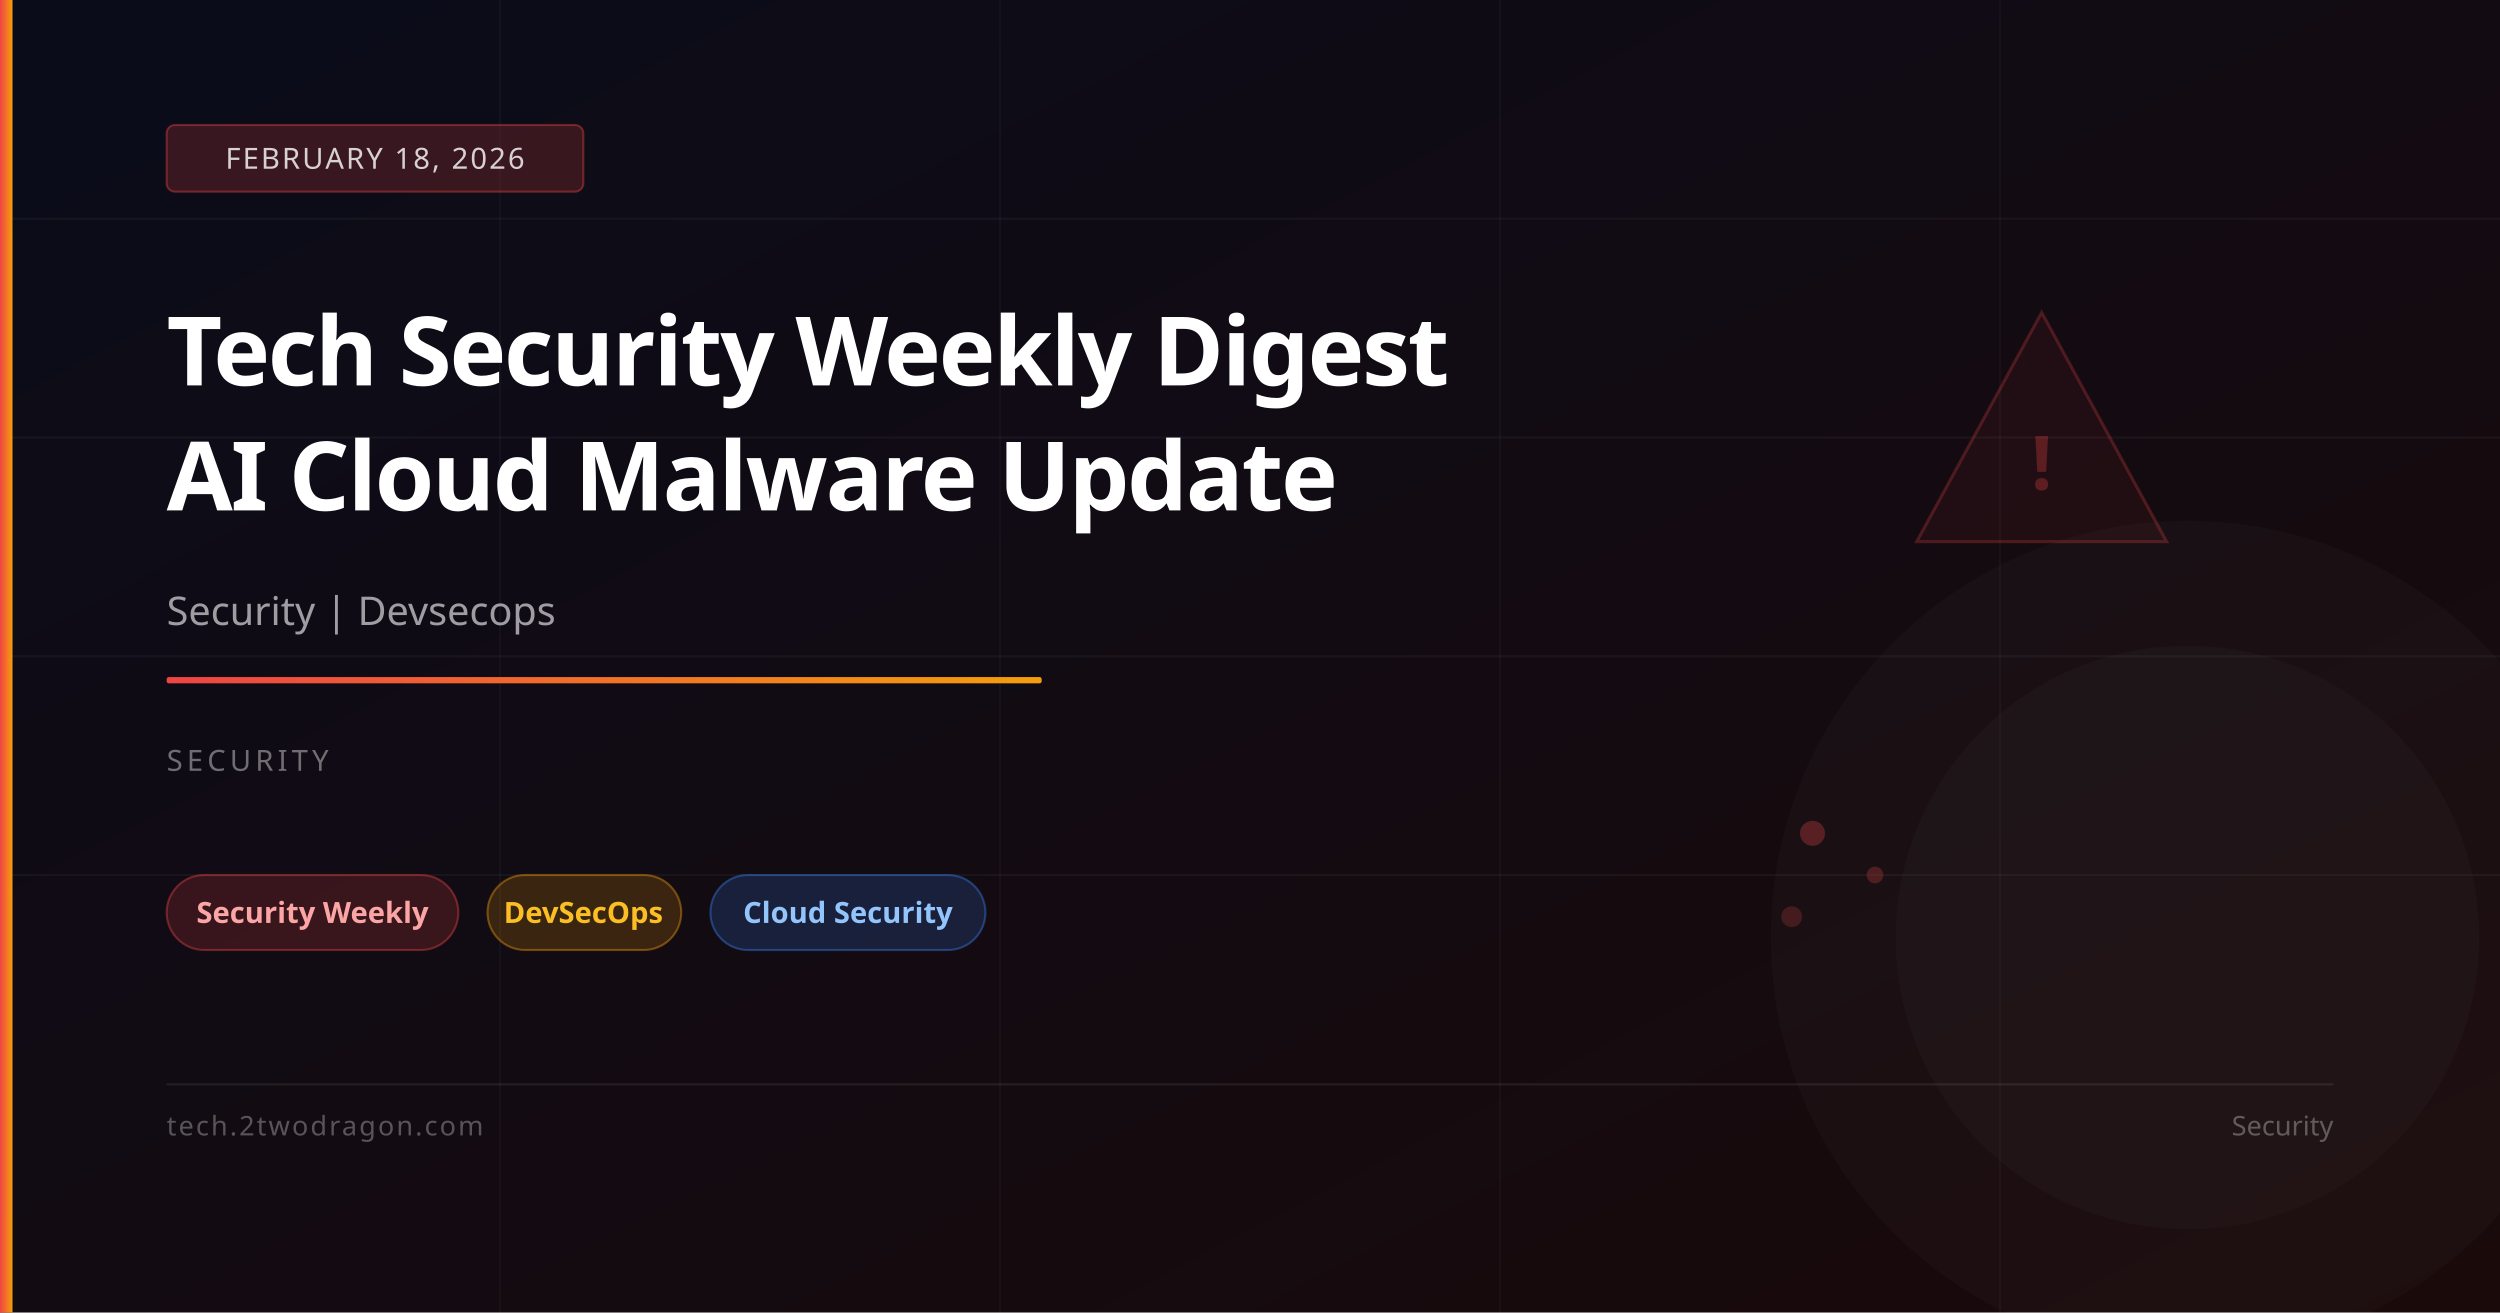
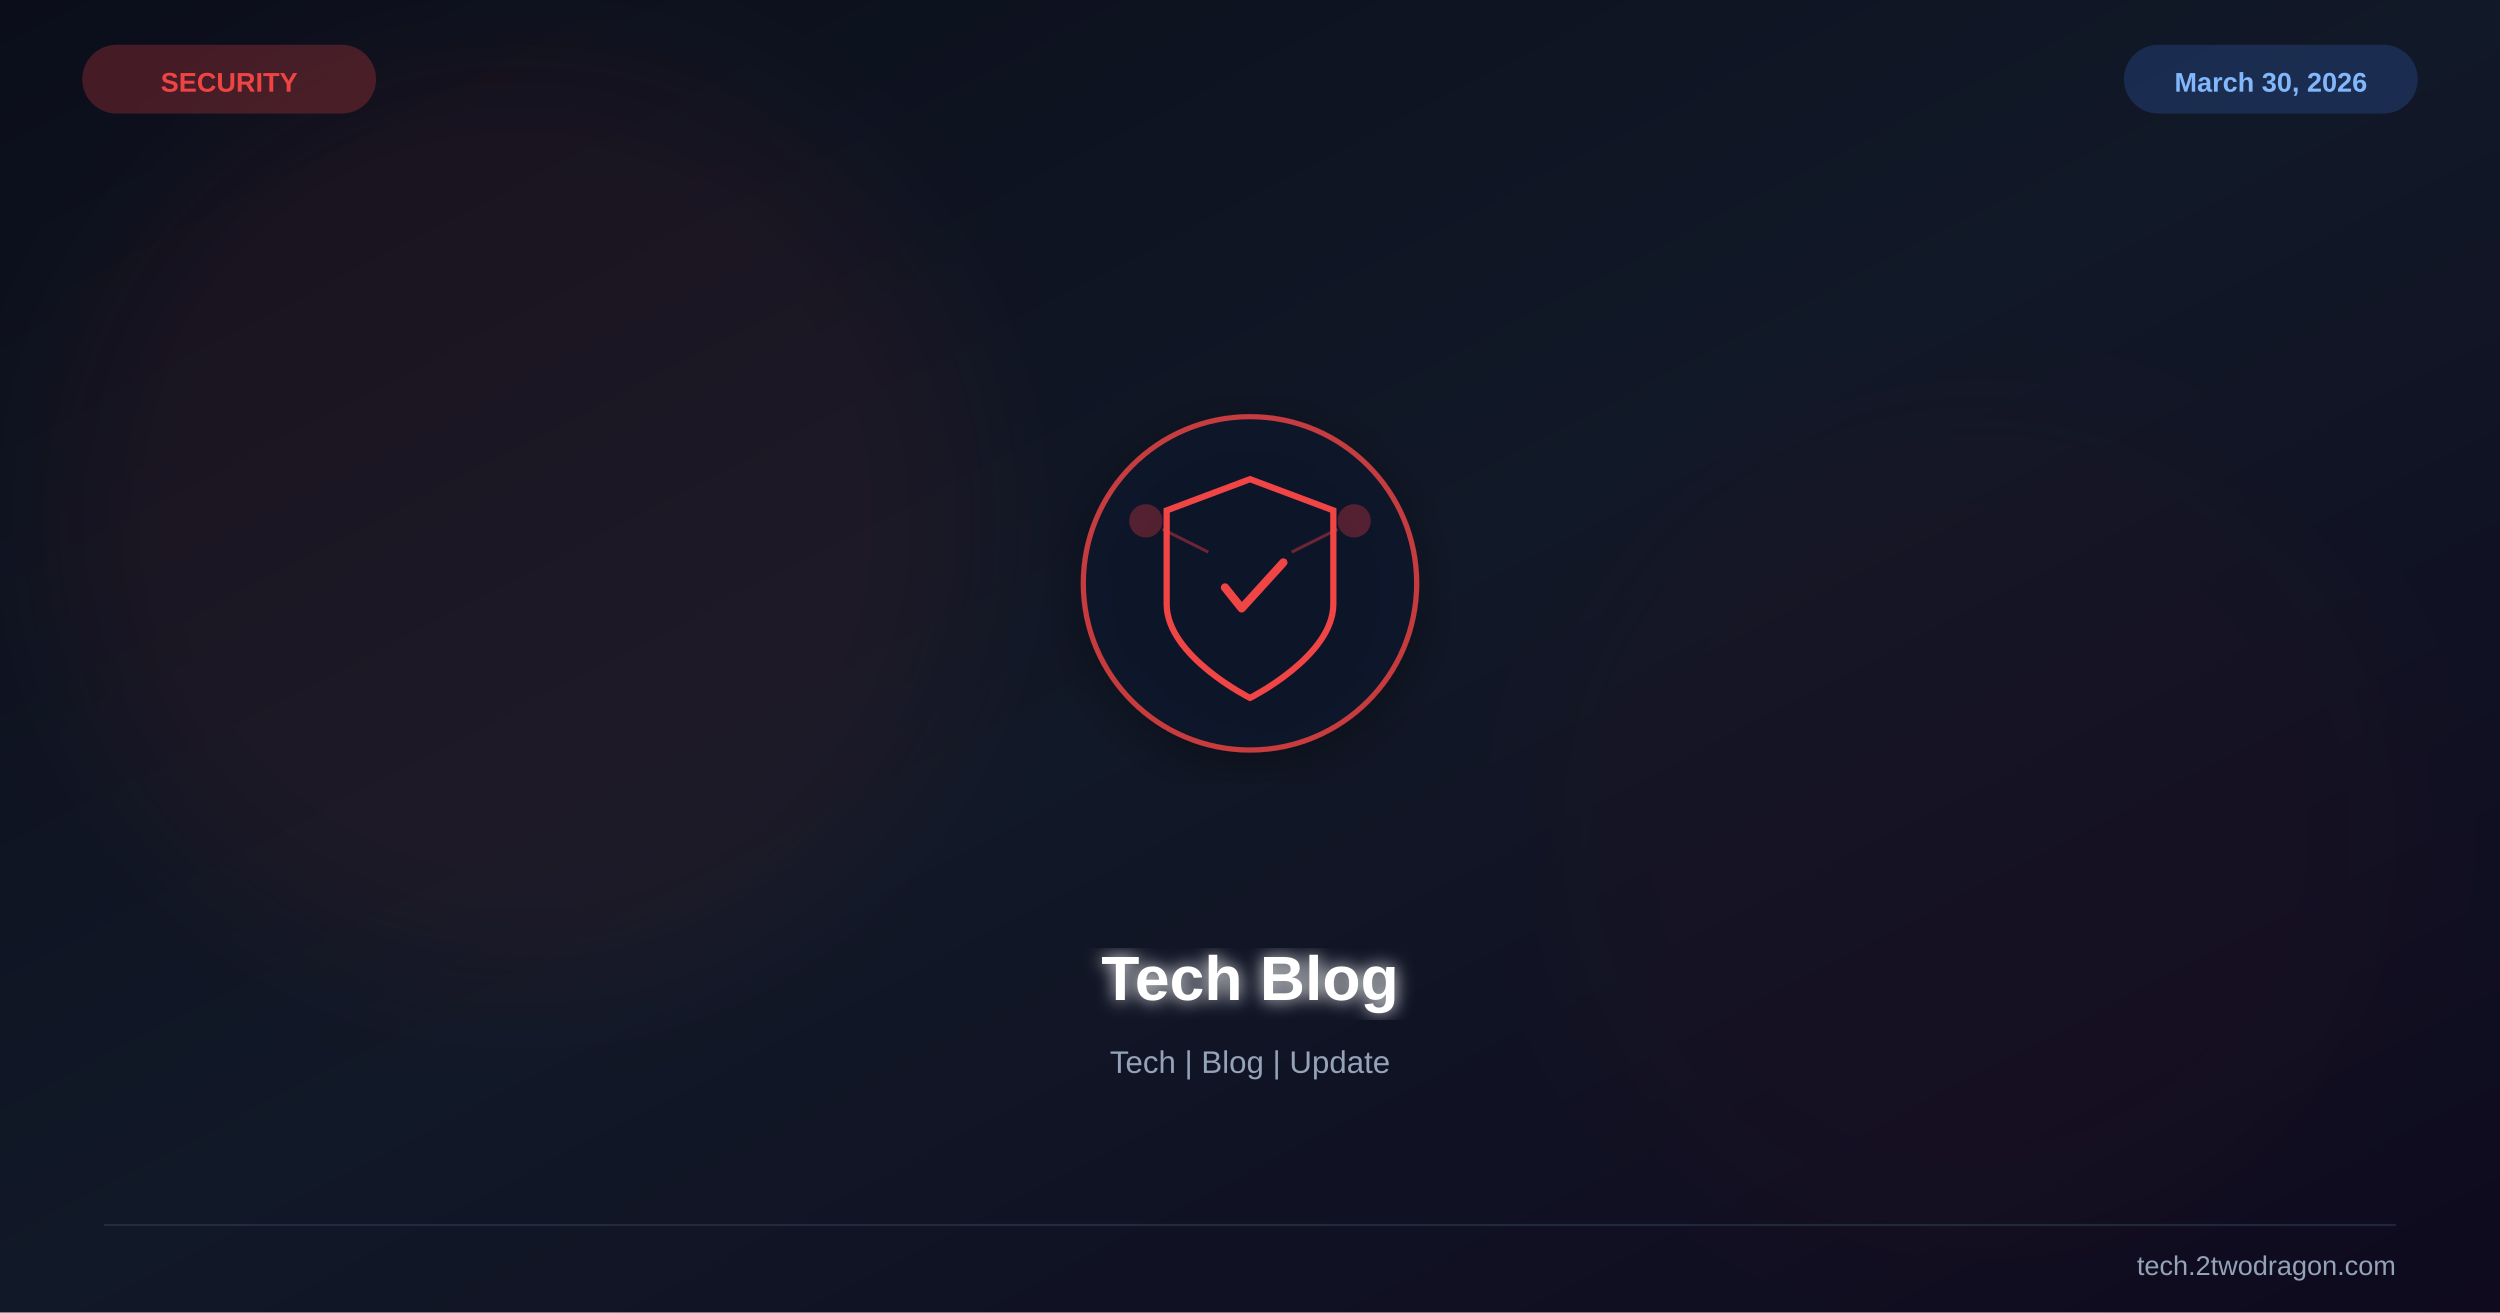
<svg xmlns="http://www.w3.org/2000/svg" viewBox="0 0 1200 630" width="1200" height="630">
  <defs>
    <linearGradient id="bg" x1="0%" y1="0%" x2="100%" y2="100%">
-       <stop offset="0%" stop-color="#0a0c1a" />
-       <stop offset="100%" stop-color="#1a0a0a" />
+       <stop offset="0%" stop-color="#0b0e1a" />
+       <stop offset="50%" stop-color="#111827" />
+       <stop offset="100%" stop-color="#0f0a1e" />
    </linearGradient>
-     <linearGradient id="accent" x1="0%" y1="0%" x2="100%" y2="0%">
-       <stop offset="0%" stop-color="#ef4444" />
-       <stop offset="100%" stop-color="#f59e0b" />
-     </linearGradient>
+     <filter id="glow">
+       <feGaussianBlur stdDeviation="4" result="b" />
+       <feMerge>
+         <feMergeNode in="b" />
+         <feMergeNode in="SourceGraphic" />
+       </feMerge>
+     </filter>
+     <filter id="sg">
+       <feGaussianBlur stdDeviation="30" />
+     </filter>
+     <filter id="shadow">
+       <feDropShadow dx="0" dy="6" stdDeviation="12" flood-color="#000" flood-opacity="0.4" />
+     </filter>
  </defs>
  <rect width="1200" height="630" fill="url(#bg)" />
-   <line x1="0" y1="105" x2="1200" y2="105" stroke="rgba(255,255,255,0.04)" stroke-width="1" />
-   <line x1="0" y1="210" x2="1200" y2="210" stroke="rgba(255,255,255,0.04)" stroke-width="1" />
-   <line x1="0" y1="315" x2="1200" y2="315" stroke="rgba(255,255,255,0.04)" stroke-width="1" />
-   <line x1="0" y1="420" x2="1200" y2="420" stroke="rgba(255,255,255,0.04)" stroke-width="1" />
-   <line x1="240" y1="0" x2="240" y2="630" stroke="rgba(255,255,255,0.03)" stroke-width="1" />
-   <line x1="480" y1="0" x2="480" y2="630" stroke="rgba(255,255,255,0.03)" stroke-width="1" />
-   <line x1="720" y1="0" x2="720" y2="630" stroke="rgba(255,255,255,0.03)" stroke-width="1" />
-   <line x1="960" y1="0" x2="960" y2="630" stroke="rgba(255,255,255,0.03)" stroke-width="1" />
-   <polygon points="980,150 1040,260 920,260" fill="rgba(239,68,68,0.06)" stroke="rgba(239,68,68,0.25)" stroke-width="1.5" />
-   <text x="980" y="235" font-family="system-ui,sans-serif" font-size="36" fill="rgba(239,68,68,0.3)" text-anchor="middle" font-weight="700">!</text>
-   <circle cx="870" cy="400" r="6" fill="rgba(239,68,68,0.3)" />
-   <circle cx="900" cy="420" r="4" fill="rgba(239,68,68,0.25)" />
-   <circle cx="860" cy="440" r="5" fill="rgba(239,68,68,0.2)" />
-   <circle cx="1050" cy="450" r="200" fill="rgba(255,255,255,0.02)" />
-   <circle cx="1050" cy="450" r="140" fill="rgba(255,255,255,0.02)" />
-   <rect x="0" y="0" width="6" height="630" fill="url(#accent)" />
-   <rect x="80" y="60" width="200" height="32" rx="4" fill="rgba(239,68,68,0.2)" stroke="rgba(239,68,68,0.4)" stroke-width="1" />
-   <text x="180" y="81" font-family="system-ui,sans-serif" font-size="14" fill="rgba(255,255,255,0.8)" text-anchor="middle" letter-spacing="1">FEBRUARY 18, 2026</text>
-   <text x="80" y="185" font-family="system-ui,sans-serif" font-size="46" font-weight="700" fill="white" letter-spacing="-1">Tech Security Weekly Digest</text>
-   <text x="80" y="245" font-family="system-ui,sans-serif" font-size="46" font-weight="700" fill="white" letter-spacing="-1">AI Cloud Malware Update</text>
-   <text x="80" y="300" font-family="system-ui,sans-serif" font-size="19" fill="rgba(255,255,255,0.6)">Security | Devsecops</text>
-   <rect x="80" y="325" width="420" height="3" rx="1" fill="url(#accent)" />
-   <text x="80" y="370" font-family="system-ui,sans-serif" font-size="14" fill="rgba(255,255,255,0.4)" letter-spacing="2">SECURITY</text>
-   <rect x="80" y="420" width="140" height="36" rx="18" fill="rgba(239,68,68,0.18)" stroke="rgba(239,68,68,0.4)" stroke-width="1" />
-   <text x="150" y="443" font-family="system-ui,sans-serif" font-size="14" fill="#fca5a5" text-anchor="middle" font-weight="600">Security Weekly</text>
-   <rect x="234" y="420" width="93" height="36" rx="18" fill="rgba(245,158,11,0.18)" stroke="rgba(245,158,11,0.4)" stroke-width="1" />
-   <text x="280" y="443" font-family="system-ui,sans-serif" font-size="14" fill="#fbbf24" text-anchor="middle" font-weight="600">DevSecOps</text>
-   <rect x="341" y="420" width="132" height="36" rx="18" fill="rgba(59,130,246,0.18)" stroke="rgba(59,130,246,0.4)" stroke-width="1" />
-   <text x="407" y="443" font-family="system-ui,sans-serif" font-size="14" fill="#93c5fd" text-anchor="middle" font-weight="600">Cloud Security</text>
-   <rect x="80" y="520" width="1040" height="1" fill="rgba(255,255,255,0.08)" />
-   <text x="80" y="545" font-family="system-ui,sans-serif" font-size="13" fill="rgba(255,255,255,0.3)" letter-spacing="1">tech.2twodragon.com</text>
-   <text x="1120" y="545" font-family="system-ui,sans-serif" font-size="13" fill="rgba(255,255,255,0.3)" text-anchor="end">Security</text>
+   <circle cx="250" cy="250" r="220" fill="#ef4444" opacity="0.06" filter="url(#sg)" />
+   <circle cx="950" cy="400" r="200" fill="#991b1b" opacity="0.04" filter="url(#sg)" />
+   <g transform="translate(600,280)" filter="url(#shadow)">
+     <circle r="80" fill="#0f172a" stroke="#ef4444" stroke-width="2.5" opacity="0.8" />
+     <path d="M0,-50 L40,-35 L40,10 C40,35 0,55 0,55 C0,55 -40,35 -40,10 L-40,-35 Z" fill="none" stroke="#ef4444" stroke-width="3" />
+     <path d="M-12,2 L-4,12 L16,-10" stroke="#ef4444" stroke-width="4" fill="none" stroke-linecap="round" stroke-linejoin="round" />
+     <circle cx="-50" cy="-30" r="8" fill="#ef4444" opacity="0.3" />
+     <circle cx="50" cy="-30" r="8" fill="#ef4444" opacity="0.3" />
+     <line x1="-42" y1="-26" x2="-20" y2="-15" stroke="#ef4444" stroke-width="1.5" opacity="0.4" />
+     <line x1="42" y1="-26" x2="20" y2="-15" stroke="#ef4444" stroke-width="1.5" opacity="0.4" />
+   </g>
+   <text x="600" y="480" font-family="Arial,sans-serif" font-size="30" font-weight="bold" fill="white" text-anchor="middle" filter="url(#glow)">Tech Blog</text>
+   <text x="600" y="515" font-family="Arial,sans-serif" font-size="15" fill="#94a3b8" text-anchor="middle">Tech | Blog | Update</text>
+   <text x="110" y="44" font-family="Arial,sans-serif" font-size="13" font-weight="bold" fill="#ef4444" text-anchor="middle">SECURITY</text>
+   <rect x="40" y="22" width="140" height="32" rx="16" fill="#ef4444" opacity="0.25" stroke="#ef4444" stroke-width="1" />
+   <text x="1090" y="44" font-family="Arial,sans-serif" font-size="13" font-weight="bold" fill="#93c5fd" text-anchor="middle">March 30, 2026</text>
+   <rect x="1020" y="22" width="140" height="32" rx="16" fill="#3b82f6" opacity="0.2" stroke="#3b82f6" stroke-width="1" />
+   <line x1="50" y1="588" x2="1150" y2="588" stroke="#334155" stroke-width="1" opacity="0.5" />
+   <text x="1150" y="612" font-family="Arial,sans-serif" font-size="13" fill="#94a3b8" text-anchor="end">tech.2twodragon.com</text>
</svg>
